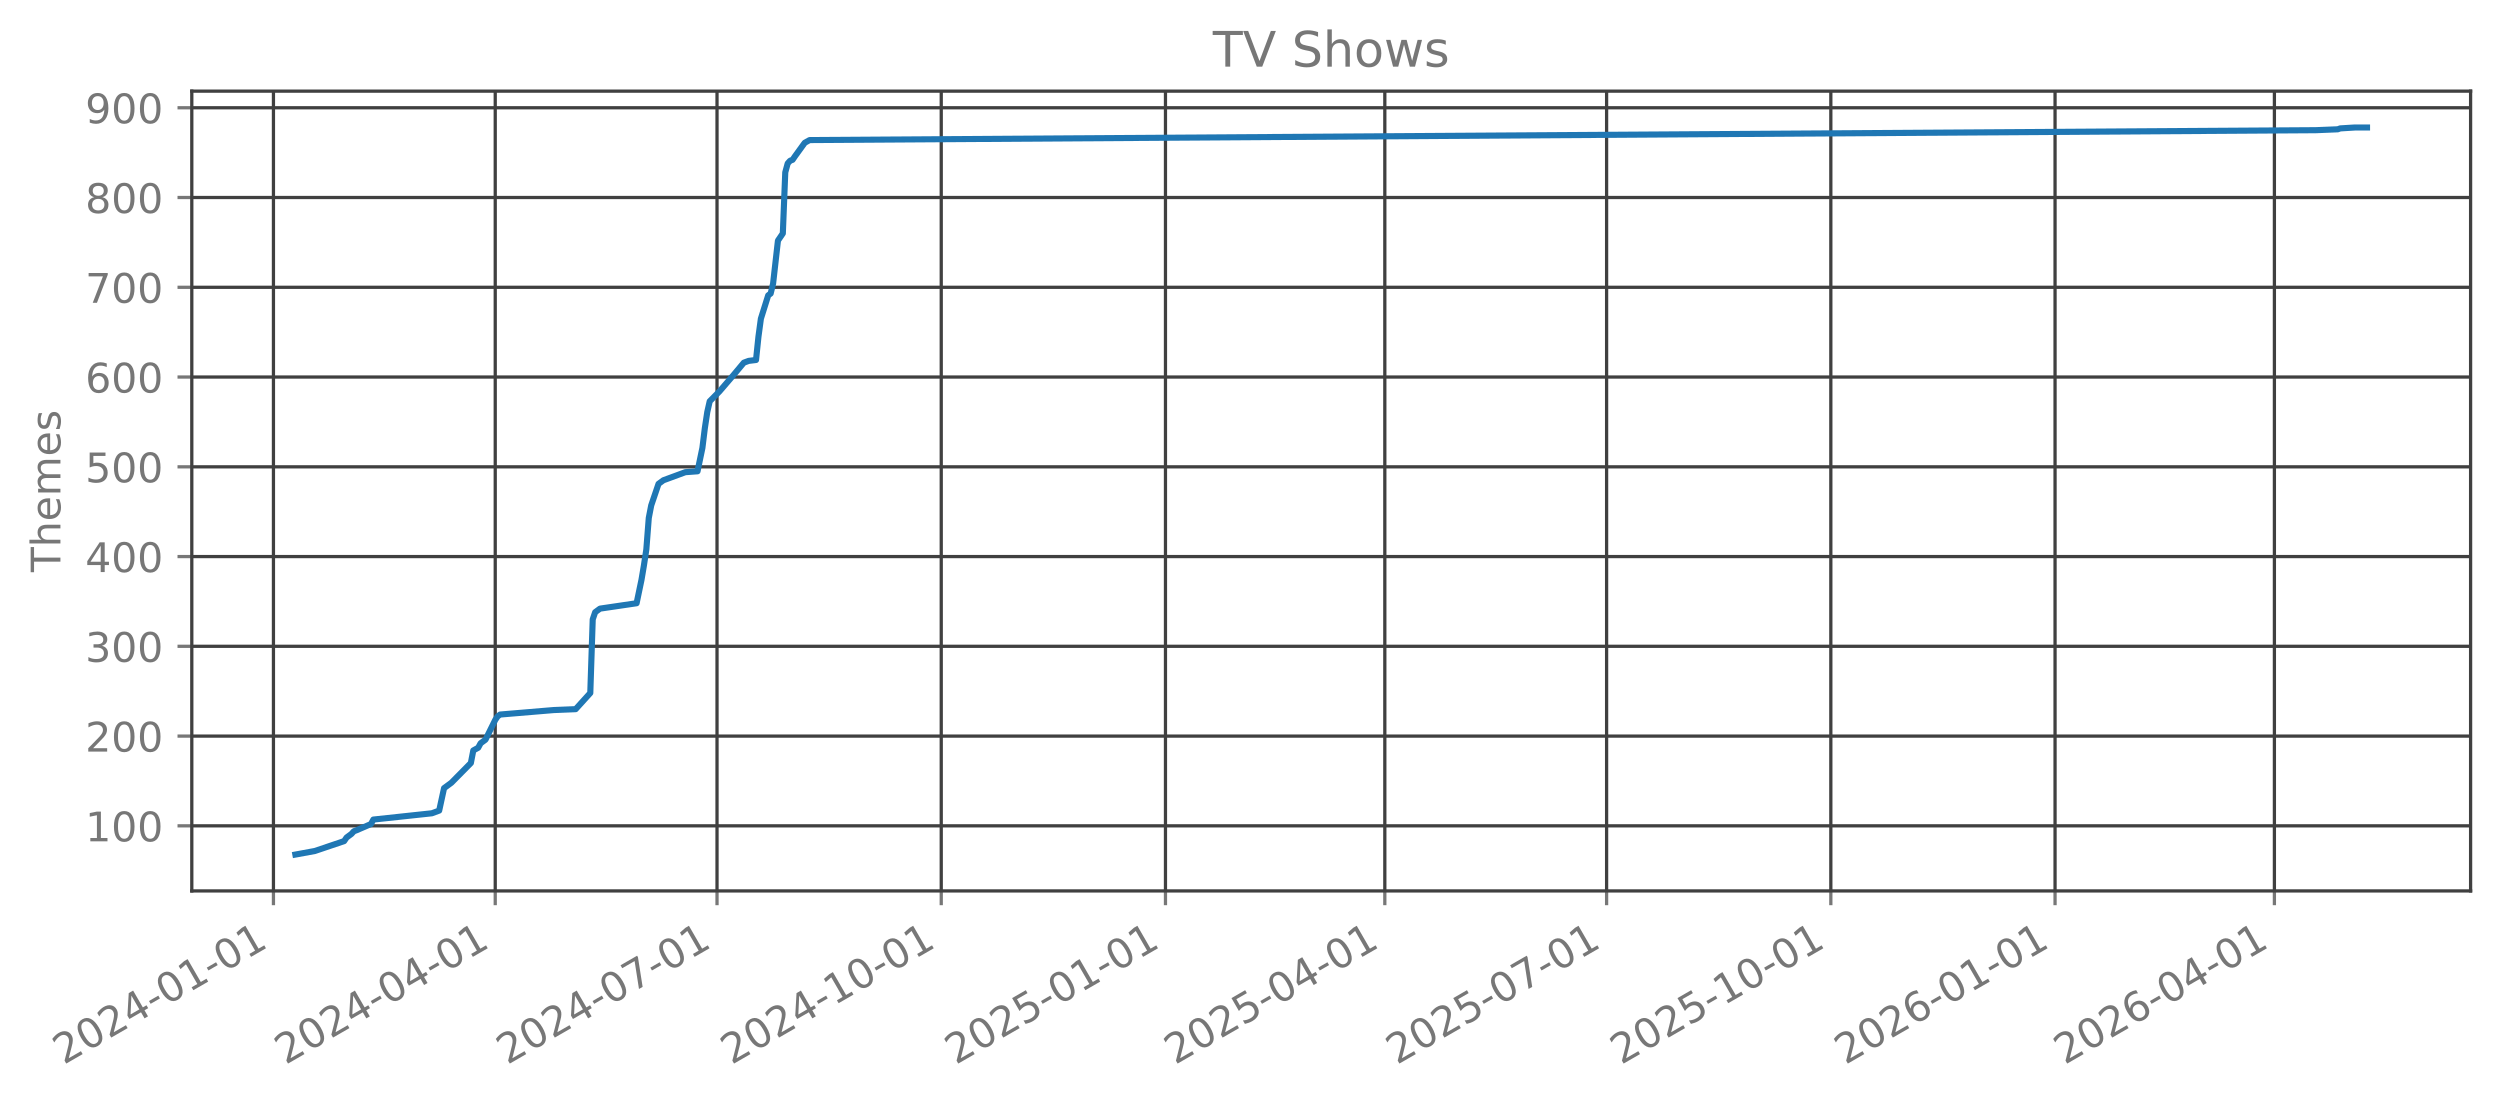
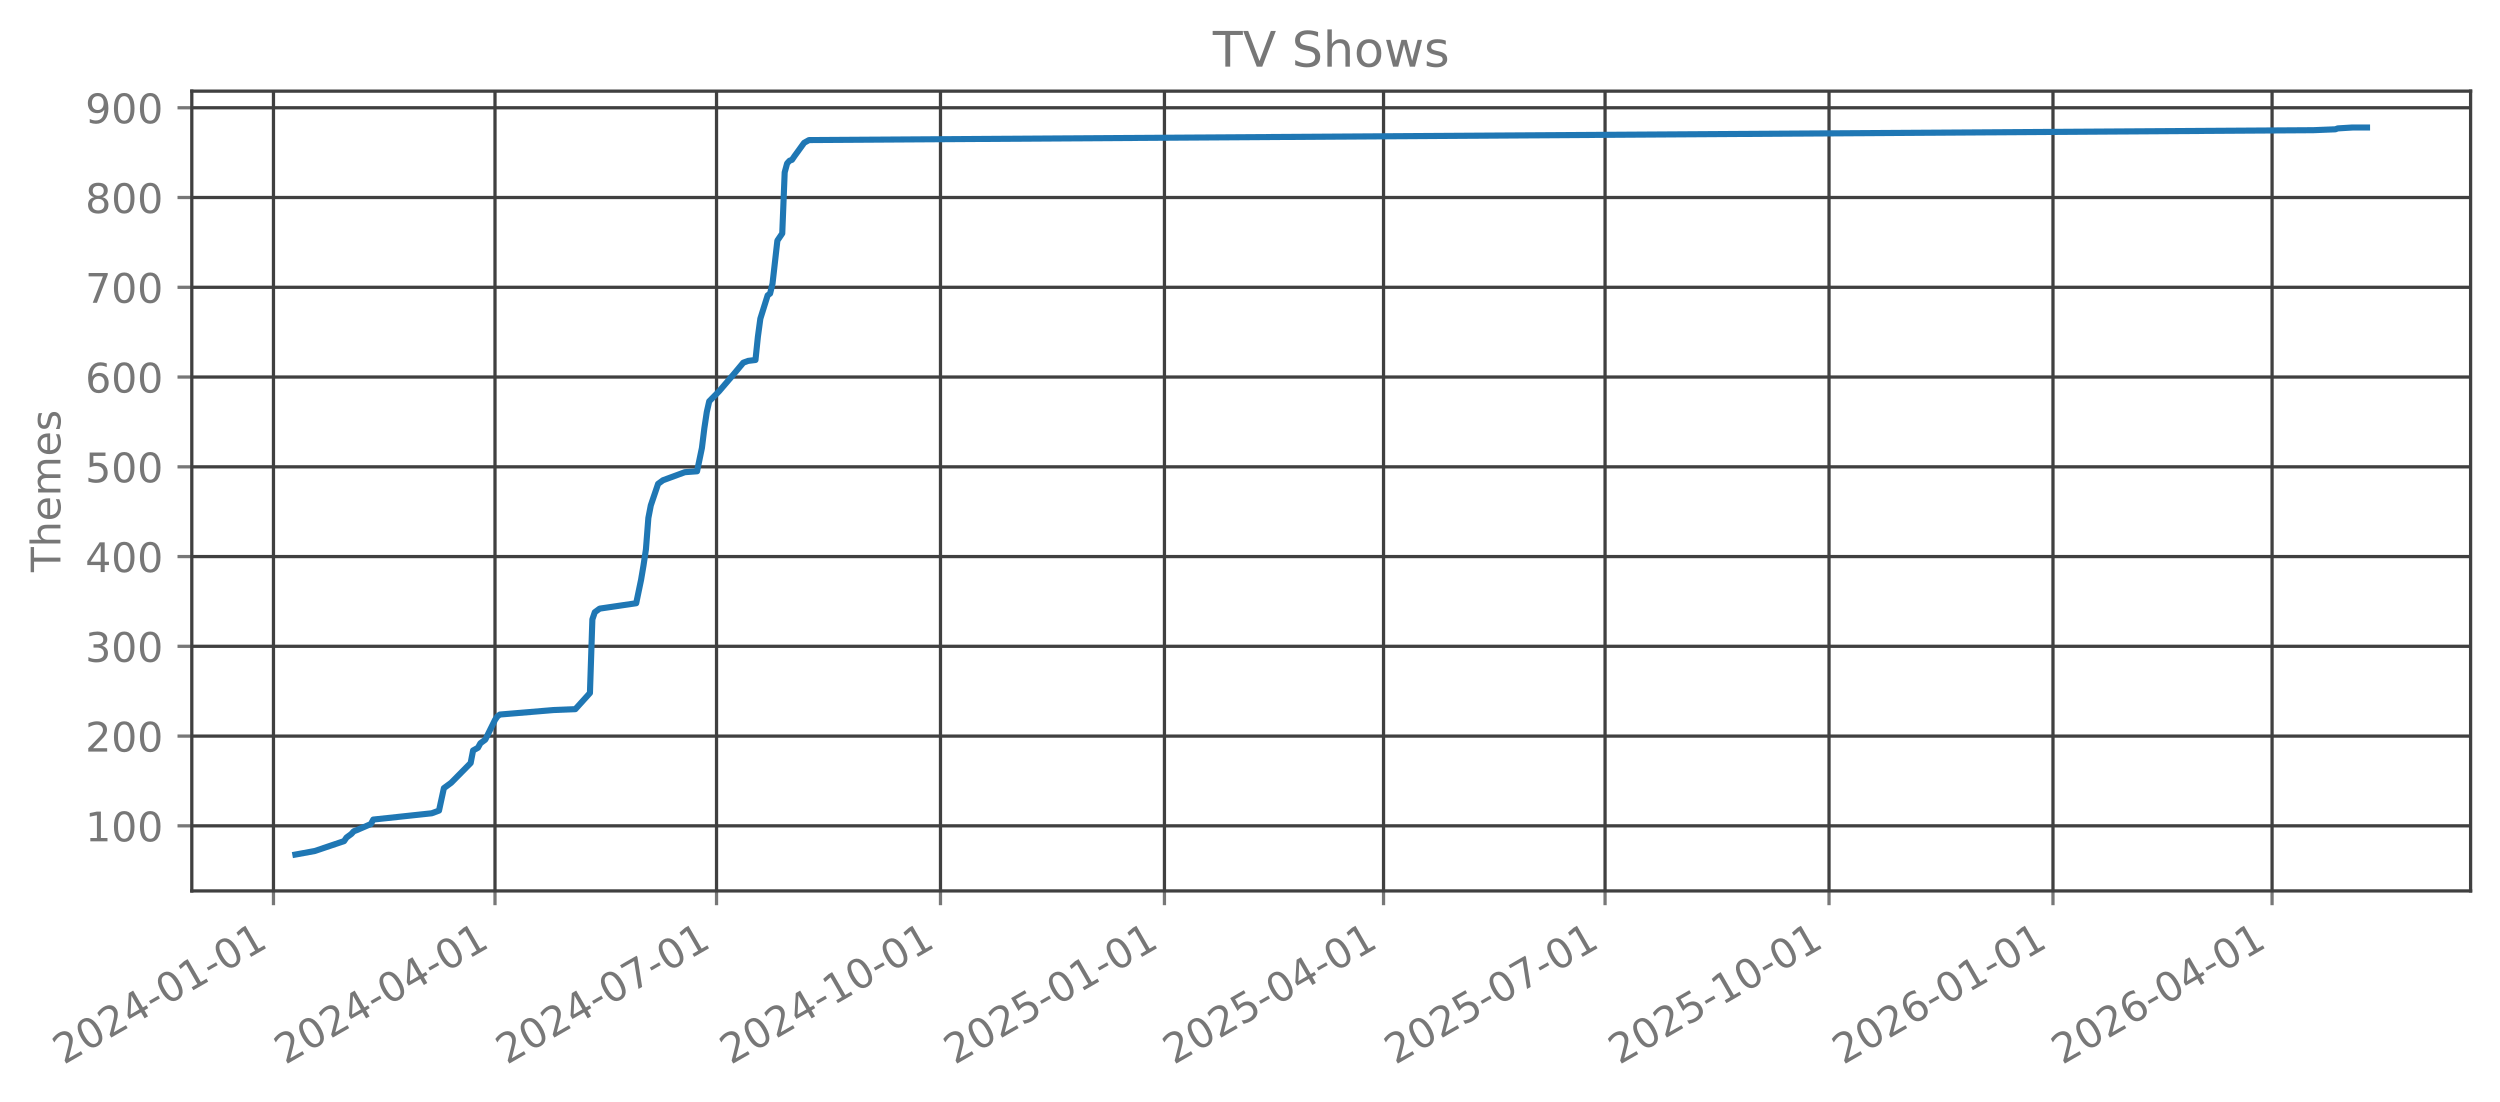
<svg xmlns="http://www.w3.org/2000/svg" xmlns:xlink="http://www.w3.org/1999/xlink" width="612.166pt" height="269.797pt" viewBox="0 0 612.166 269.797" version="1.1">
  <defs>
    <style type="text/css">*{stroke-linejoin: round; stroke-linecap: butt}</style>
  </defs>
  <g id="figure_1">
    <g id="patch_1">
      <path d="M 0 269.797  L 612.166 269.797  L 612.166 0  L 0 0  L 0 269.797  z " style="fill: none; opacity: 0" />
    </g>
    <g id="axes_1">
      <g id="patch_2">
        <path d="M 46.966 218.158  L 604.966 218.158  L 604.966 22.318  L 46.966 22.318  L 46.966 218.158  z " style="fill: none; opacity: 0" />
      </g>
      <g id="matplotlib.axis_1">
        <g id="xtick_1">
          <g id="line2d_1">
-             <path d="M 66.958 218.158  L 66.958 22.318  " clip-path="url(#p6a4e24a661)" style="fill: none; stroke: #404040; stroke-width: 0.8; stroke-linecap: square" />
+             <path d="M 66.964 218.158  L 66.964 22.318  " clip-path="url(#p8cb9142a29)" style="fill: none; stroke: #404040; stroke-width: 0.8; stroke-linecap: square" />
          </g>
          <g id="line2d_2">
            <defs>
-               <path id="m84f3697686" d="M 0 0  L 0 3.5  " style="stroke: #777777; stroke-width: 0.8" />
+               <path id="md92fee9a7f" d="M 0 0  L 0 3.5  " style="stroke: #777777; stroke-width: 0.8" />
            </defs>
            <g>
-               <use xlink:href="#m84f3697686" x="66.958" y="218.158" style="fill: #777777; stroke: #777777; stroke-width: 0.8" />
+               <use xlink:href="#md92fee9a7f" x="66.964" y="218.158" style="fill: #777777; stroke: #777777; stroke-width: 0.8" />
            </g>
          </g>
          <g id="text_1">
-             <g style="fill: #777777" transform="translate(15.58869 260.7964) rotate(-30) scale(0.1 -0.1)">
+             <g style="fill: #777777" transform="translate(15.595 260.7964) rotate(-30) scale(0.1 -0.1)">
              <defs>
                <path id="DejaVuSans-32" d="M 1228 531  L 3431 531  L 3431 0  L 469 0  L 469 531  Q 828 903 1448 1529  Q 2069 2156 2228 2338  Q 2531 2678 2651 2914  Q 2772 3150 2772 3378  Q 2772 3750 2511 3984  Q 2250 4219 1831 4219  Q 1534 4219 1204 4116  Q 875 4013 500 3803  L 500 4441  Q 881 4594 1212 4672  Q 1544 4750 1819 4750  Q 2544 4750 2975 4387  Q 3406 4025 3406 3419  Q 3406 3131 3298 2873  Q 3191 2616 2906 2266  Q 2828 2175 2409 1742  Q 1991 1309 1228 531  z " transform="scale(0.015625)" />
                <path id="DejaVuSans-30" d="M 2034 4250  Q 1547 4250 1301 3770  Q 1056 3291 1056 2328  Q 1056 1369 1301 889  Q 1547 409 2034 409  Q 2525 409 2770 889  Q 3016 1369 3016 2328  Q 3016 3291 2770 3770  Q 2525 4250 2034 4250  z M 2034 4750  Q 2819 4750 3233 4129  Q 3647 3509 3647 2328  Q 3647 1150 3233 529  Q 2819 -91 2034 -91  Q 1250 -91 836 529  Q 422 1150 422 2328  Q 422 3509 836 4129  Q 1250 4750 2034 4750  z " transform="scale(0.015625)" />
                <path id="DejaVuSans-34" d="M 2419 4116  L 825 1625  L 2419 1625  L 2419 4116  z M 2253 4666  L 3047 4666  L 3047 1625  L 3713 1625  L 3713 1100  L 3047 1100  L 3047 0  L 2419 0  L 2419 1100  L 313 1100  L 313 1709  L 2253 4666  z " transform="scale(0.015625)" />
                <path id="DejaVuSans-2d" d="M 313 2009  L 1997 2009  L 1997 1497  L 313 1497  L 313 2009  z " transform="scale(0.015625)" />
                <path id="DejaVuSans-31" d="M 794 531  L 1825 531  L 1825 4091  L 703 3866  L 703 4441  L 1819 4666  L 2450 4666  L 2450 531  L 3481 531  L 3481 0  L 794 0  L 794 531  z " transform="scale(0.015625)" />
              </defs>
              <use xlink:href="#DejaVuSans-32" />
              <use xlink:href="#DejaVuSans-30" transform="translate(63.62305 0)" />
              <use xlink:href="#DejaVuSans-32" transform="translate(127.2461 0)" />
              <use xlink:href="#DejaVuSans-34" transform="translate(190.8691 0)" />
              <use xlink:href="#DejaVuSans-2d" transform="translate(254.4922 0)" />
              <use xlink:href="#DejaVuSans-30" transform="translate(290.5762 0)" />
              <use xlink:href="#DejaVuSans-31" transform="translate(354.1992 0)" />
              <use xlink:href="#DejaVuSans-2d" transform="translate(417.8223 0)" />
              <use xlink:href="#DejaVuSans-30" transform="translate(453.9062 0)" />
              <use xlink:href="#DejaVuSans-31" transform="translate(517.5293 0)" />
            </g>
          </g>
        </g>
        <g id="xtick_2">
          <g id="line2d_3">
-             <path d="M 121.266 218.158  L 121.266 22.318  " clip-path="url(#p6a4e24a661)" style="fill: none; stroke: #404040; stroke-width: 0.8; stroke-linecap: square" />
+             <path d="M 121.209 218.158  L 121.209 22.318  " clip-path="url(#p8cb9142a29)" style="fill: none; stroke: #404040; stroke-width: 0.8; stroke-linecap: square" />
          </g>
          <g id="line2d_4">
            <g>
-               <use xlink:href="#m84f3697686" x="121.266" y="218.158" style="fill: #777777; stroke: #777777; stroke-width: 0.8" />
+               <use xlink:href="#md92fee9a7f" x="121.209" y="218.158" style="fill: #777777; stroke: #777777; stroke-width: 0.8" />
            </g>
          </g>
          <g id="text_2">
-             <g style="fill: #777777" transform="translate(69.89671 260.7964) rotate(-30) scale(0.1 -0.1)">
+             <g style="fill: #777777" transform="translate(69.8392 260.7964) rotate(-30) scale(0.1 -0.1)">
              <use xlink:href="#DejaVuSans-32" />
              <use xlink:href="#DejaVuSans-30" transform="translate(63.62305 0)" />
              <use xlink:href="#DejaVuSans-32" transform="translate(127.2461 0)" />
              <use xlink:href="#DejaVuSans-34" transform="translate(190.8691 0)" />
              <use xlink:href="#DejaVuSans-2d" transform="translate(254.4922 0)" />
              <use xlink:href="#DejaVuSans-30" transform="translate(290.5762 0)" />
              <use xlink:href="#DejaVuSans-34" transform="translate(354.1992 0)" />
              <use xlink:href="#DejaVuSans-2d" transform="translate(417.8223 0)" />
              <use xlink:href="#DejaVuSans-30" transform="translate(453.9062 0)" />
              <use xlink:href="#DejaVuSans-31" transform="translate(517.5293 0)" />
            </g>
          </g>
        </g>
        <g id="xtick_3">
          <g id="line2d_5">
-             <path d="M 175.574 218.158  L 175.574 22.318  " clip-path="url(#p6a4e24a661)" style="fill: none; stroke: #404040; stroke-width: 0.8; stroke-linecap: square" />
+             <path d="M 175.453 218.158  L 175.453 22.318  " clip-path="url(#p8cb9142a29)" style="fill: none; stroke: #404040; stroke-width: 0.8; stroke-linecap: square" />
          </g>
          <g id="line2d_6">
            <g>
-               <use xlink:href="#m84f3697686" x="175.574" y="218.158" style="fill: #777777; stroke: #777777; stroke-width: 0.8" />
+               <use xlink:href="#md92fee9a7f" x="175.453" y="218.158" style="fill: #777777; stroke: #777777; stroke-width: 0.8" />
            </g>
          </g>
          <g id="text_3">
-             <g style="fill: #777777" transform="translate(124.2047 260.7964) rotate(-30) scale(0.1 -0.1)">
+             <g style="fill: #777777" transform="translate(124.0834 260.7964) rotate(-30) scale(0.1 -0.1)">
              <defs>
                <path id="DejaVuSans-37" d="M 525 4666  L 3525 4666  L 3525 4397  L 1831 0  L 1172 0  L 2766 4134  L 525 4134  L 525 4666  z " transform="scale(0.015625)" />
              </defs>
              <use xlink:href="#DejaVuSans-32" />
              <use xlink:href="#DejaVuSans-30" transform="translate(63.62305 0)" />
              <use xlink:href="#DejaVuSans-32" transform="translate(127.2461 0)" />
              <use xlink:href="#DejaVuSans-34" transform="translate(190.8691 0)" />
              <use xlink:href="#DejaVuSans-2d" transform="translate(254.4922 0)" />
              <use xlink:href="#DejaVuSans-30" transform="translate(290.5762 0)" />
              <use xlink:href="#DejaVuSans-37" transform="translate(354.1992 0)" />
              <use xlink:href="#DejaVuSans-2d" transform="translate(417.8223 0)" />
              <use xlink:href="#DejaVuSans-30" transform="translate(453.9062 0)" />
              <use xlink:href="#DejaVuSans-31" transform="translate(517.5293 0)" />
            </g>
          </g>
        </g>
        <g id="xtick_4">
          <g id="line2d_7">
-             <path d="M 230.479 218.158  L 230.479 22.318  " clip-path="url(#p6a4e24a661)" style="fill: none; stroke: #404040; stroke-width: 0.8; stroke-linecap: square" />
+             <path d="M 230.293 218.158  L 230.293 22.318  " clip-path="url(#p8cb9142a29)" style="fill: none; stroke: #404040; stroke-width: 0.8; stroke-linecap: square" />
          </g>
          <g id="line2d_8">
            <g>
-               <use xlink:href="#m84f3697686" x="230.479" y="218.158" style="fill: #777777; stroke: #777777; stroke-width: 0.8" />
+               <use xlink:href="#md92fee9a7f" x="230.293" y="218.158" style="fill: #777777; stroke: #777777; stroke-width: 0.8" />
            </g>
          </g>
          <g id="text_4">
-             <g style="fill: #777777" transform="translate(179.1095 260.7964) rotate(-30) scale(0.1 -0.1)">
+             <g style="fill: #777777" transform="translate(178.9237 260.7964) rotate(-30) scale(0.1 -0.1)">
              <use xlink:href="#DejaVuSans-32" />
              <use xlink:href="#DejaVuSans-30" transform="translate(63.62305 0)" />
              <use xlink:href="#DejaVuSans-32" transform="translate(127.2461 0)" />
              <use xlink:href="#DejaVuSans-34" transform="translate(190.8691 0)" />
              <use xlink:href="#DejaVuSans-2d" transform="translate(254.4922 0)" />
              <use xlink:href="#DejaVuSans-31" transform="translate(290.5762 0)" />
              <use xlink:href="#DejaVuSans-30" transform="translate(354.1992 0)" />
              <use xlink:href="#DejaVuSans-2d" transform="translate(417.8223 0)" />
              <use xlink:href="#DejaVuSans-30" transform="translate(453.9062 0)" />
              <use xlink:href="#DejaVuSans-31" transform="translate(517.5293 0)" />
            </g>
          </g>
        </g>
        <g id="xtick_5">
          <g id="line2d_9">
-             <path d="M 285.384 218.158  L 285.384 22.318  " clip-path="url(#p6a4e24a661)" style="fill: none; stroke: #404040; stroke-width: 0.8; stroke-linecap: square" />
+             <path d="M 285.133 218.158  L 285.133 22.318  " clip-path="url(#p8cb9142a29)" style="fill: none; stroke: #404040; stroke-width: 0.8; stroke-linecap: square" />
          </g>
          <g id="line2d_10">
            <g>
-               <use xlink:href="#m84f3697686" x="285.384" y="218.158" style="fill: #777777; stroke: #777777; stroke-width: 0.8" />
+               <use xlink:href="#md92fee9a7f" x="285.133" y="218.158" style="fill: #777777; stroke: #777777; stroke-width: 0.8" />
            </g>
          </g>
          <g id="text_5">
-             <g style="fill: #777777" transform="translate(234.0144 260.7964) rotate(-30) scale(0.1 -0.1)">
+             <g style="fill: #777777" transform="translate(233.764 260.7964) rotate(-30) scale(0.1 -0.1)">
              <defs>
                <path id="DejaVuSans-35" d="M 691 4666  L 3169 4666  L 3169 4134  L 1269 4134  L 1269 2991  Q 1406 3038 1543 3061  Q 1681 3084 1819 3084  Q 2600 3084 3056 2656  Q 3513 2228 3513 1497  Q 3513 744 3044 326  Q 2575 -91 1722 -91  Q 1428 -91 1123 -41  Q 819 9 494 109  L 494 744  Q 775 591 1075 516  Q 1375 441 1709 441  Q 2250 441 2565 725  Q 2881 1009 2881 1497  Q 2881 1984 2565 2268  Q 2250 2553 1709 2553  Q 1456 2553 1204 2497  Q 953 2441 691 2322  L 691 4666  z " transform="scale(0.015625)" />
              </defs>
              <use xlink:href="#DejaVuSans-32" />
              <use xlink:href="#DejaVuSans-30" transform="translate(63.62305 0)" />
              <use xlink:href="#DejaVuSans-32" transform="translate(127.2461 0)" />
              <use xlink:href="#DejaVuSans-35" transform="translate(190.8691 0)" />
              <use xlink:href="#DejaVuSans-2d" transform="translate(254.4922 0)" />
              <use xlink:href="#DejaVuSans-30" transform="translate(290.5762 0)" />
              <use xlink:href="#DejaVuSans-31" transform="translate(354.1992 0)" />
              <use xlink:href="#DejaVuSans-2d" transform="translate(417.8223 0)" />
              <use xlink:href="#DejaVuSans-30" transform="translate(453.9062 0)" />
              <use xlink:href="#DejaVuSans-31" transform="translate(517.5293 0)" />
            </g>
          </g>
        </g>
        <g id="xtick_6">
          <g id="line2d_11">
-             <path d="M 339.095 218.158  L 339.095 22.318  " clip-path="url(#p6a4e24a661)" style="fill: none; stroke: #404040; stroke-width: 0.8; stroke-linecap: square" />
+             <path d="M 338.782 218.158  L 338.782 22.318  " clip-path="url(#p8cb9142a29)" style="fill: none; stroke: #404040; stroke-width: 0.8; stroke-linecap: square" />
          </g>
          <g id="line2d_12">
            <g>
-               <use xlink:href="#m84f3697686" x="339.095" y="218.158" style="fill: #777777; stroke: #777777; stroke-width: 0.8" />
+               <use xlink:href="#md92fee9a7f" x="338.782" y="218.158" style="fill: #777777; stroke: #777777; stroke-width: 0.8" />
            </g>
          </g>
          <g id="text_6">
-             <g style="fill: #777777" transform="translate(287.7256 260.7964) rotate(-30) scale(0.1 -0.1)">
+             <g style="fill: #777777" transform="translate(287.4121 260.7964) rotate(-30) scale(0.1 -0.1)">
              <use xlink:href="#DejaVuSans-32" />
              <use xlink:href="#DejaVuSans-30" transform="translate(63.62305 0)" />
              <use xlink:href="#DejaVuSans-32" transform="translate(127.2461 0)" />
              <use xlink:href="#DejaVuSans-35" transform="translate(190.8691 0)" />
              <use xlink:href="#DejaVuSans-2d" transform="translate(254.4922 0)" />
              <use xlink:href="#DejaVuSans-30" transform="translate(290.5762 0)" />
              <use xlink:href="#DejaVuSans-34" transform="translate(354.1992 0)" />
              <use xlink:href="#DejaVuSans-2d" transform="translate(417.8223 0)" />
              <use xlink:href="#DejaVuSans-30" transform="translate(453.9062 0)" />
              <use xlink:href="#DejaVuSans-31" transform="translate(517.5293 0)" />
            </g>
          </g>
        </g>
        <g id="xtick_7">
          <g id="line2d_13">
-             <path d="M 393.403 218.158  L 393.403 22.318  " clip-path="url(#p6a4e24a661)" style="fill: none; stroke: #404040; stroke-width: 0.8; stroke-linecap: square" />
+             <path d="M 393.026 218.158  L 393.026 22.318  " clip-path="url(#p8cb9142a29)" style="fill: none; stroke: #404040; stroke-width: 0.8; stroke-linecap: square" />
          </g>
          <g id="line2d_14">
            <g>
-               <use xlink:href="#m84f3697686" x="393.403" y="218.158" style="fill: #777777; stroke: #777777; stroke-width: 0.8" />
+               <use xlink:href="#md92fee9a7f" x="393.026" y="218.158" style="fill: #777777; stroke: #777777; stroke-width: 0.8" />
            </g>
          </g>
          <g id="text_7">
-             <g style="fill: #777777" transform="translate(342.0336 260.7964) rotate(-30) scale(0.1 -0.1)">
+             <g style="fill: #777777" transform="translate(341.6563 260.7964) rotate(-30) scale(0.1 -0.1)">
              <use xlink:href="#DejaVuSans-32" />
              <use xlink:href="#DejaVuSans-30" transform="translate(63.62305 0)" />
              <use xlink:href="#DejaVuSans-32" transform="translate(127.2461 0)" />
              <use xlink:href="#DejaVuSans-35" transform="translate(190.8691 0)" />
              <use xlink:href="#DejaVuSans-2d" transform="translate(254.4922 0)" />
              <use xlink:href="#DejaVuSans-30" transform="translate(290.5762 0)" />
              <use xlink:href="#DejaVuSans-37" transform="translate(354.1992 0)" />
              <use xlink:href="#DejaVuSans-2d" transform="translate(417.8223 0)" />
              <use xlink:href="#DejaVuSans-30" transform="translate(453.9062 0)" />
              <use xlink:href="#DejaVuSans-31" transform="translate(517.5293 0)" />
            </g>
          </g>
        </g>
        <g id="xtick_8">
          <g id="line2d_15">
-             <path d="M 448.308 218.158  L 448.308 22.318  " clip-path="url(#p6a4e24a661)" style="fill: none; stroke: #404040; stroke-width: 0.8; stroke-linecap: square" />
+             <path d="M 447.866 218.158  L 447.866 22.318  " clip-path="url(#p8cb9142a29)" style="fill: none; stroke: #404040; stroke-width: 0.8; stroke-linecap: square" />
          </g>
          <g id="line2d_16">
            <g>
-               <use xlink:href="#m84f3697686" x="448.308" y="218.158" style="fill: #777777; stroke: #777777; stroke-width: 0.8" />
+               <use xlink:href="#md92fee9a7f" x="447.866" y="218.158" style="fill: #777777; stroke: #777777; stroke-width: 0.8" />
            </g>
          </g>
          <g id="text_8">
-             <g style="fill: #777777" transform="translate(396.9384 260.7964) rotate(-30) scale(0.1 -0.1)">
+             <g style="fill: #777777" transform="translate(396.4966 260.7964) rotate(-30) scale(0.1 -0.1)">
              <use xlink:href="#DejaVuSans-32" />
              <use xlink:href="#DejaVuSans-30" transform="translate(63.62305 0)" />
              <use xlink:href="#DejaVuSans-32" transform="translate(127.2461 0)" />
              <use xlink:href="#DejaVuSans-35" transform="translate(190.8691 0)" />
              <use xlink:href="#DejaVuSans-2d" transform="translate(254.4922 0)" />
              <use xlink:href="#DejaVuSans-31" transform="translate(290.5762 0)" />
              <use xlink:href="#DejaVuSans-30" transform="translate(354.1992 0)" />
              <use xlink:href="#DejaVuSans-2d" transform="translate(417.8223 0)" />
              <use xlink:href="#DejaVuSans-30" transform="translate(453.9062 0)" />
              <use xlink:href="#DejaVuSans-31" transform="translate(517.5293 0)" />
            </g>
          </g>
        </g>
        <g id="xtick_9">
          <g id="line2d_17">
-             <path d="M 503.213 218.158  L 503.213 22.318  " clip-path="url(#p6a4e24a661)" style="fill: none; stroke: #404040; stroke-width: 0.8; stroke-linecap: square" />
+             <path d="M 502.706 218.158  L 502.706 22.318  " clip-path="url(#p8cb9142a29)" style="fill: none; stroke: #404040; stroke-width: 0.8; stroke-linecap: square" />
          </g>
          <g id="line2d_18">
            <g>
-               <use xlink:href="#m84f3697686" x="503.213" y="218.158" style="fill: #777777; stroke: #777777; stroke-width: 0.8" />
+               <use xlink:href="#md92fee9a7f" x="502.706" y="218.158" style="fill: #777777; stroke: #777777; stroke-width: 0.8" />
            </g>
          </g>
          <g id="text_9">
-             <g style="fill: #777777" transform="translate(451.8432 260.7964) rotate(-30) scale(0.1 -0.1)">
+             <g style="fill: #777777" transform="translate(451.3369 260.7964) rotate(-30) scale(0.1 -0.1)">
              <defs>
                <path id="DejaVuSans-36" d="M 2113 2584  Q 1688 2584 1439 2293  Q 1191 2003 1191 1497  Q 1191 994 1439 701  Q 1688 409 2113 409  Q 2538 409 2786 701  Q 3034 994 3034 1497  Q 3034 2003 2786 2293  Q 2538 2584 2113 2584  z M 3366 4563  L 3366 3988  Q 3128 4100 2886 4159  Q 2644 4219 2406 4219  Q 1781 4219 1451 3797  Q 1122 3375 1075 2522  Q 1259 2794 1537 2939  Q 1816 3084 2150 3084  Q 2853 3084 3261 2657  Q 3669 2231 3669 1497  Q 3669 778 3244 343  Q 2819 -91 2113 -91  Q 1303 -91 875 529  Q 447 1150 447 2328  Q 447 3434 972 4092  Q 1497 4750 2381 4750  Q 2619 4750 2861 4703  Q 3103 4656 3366 4563  z " transform="scale(0.015625)" />
              </defs>
              <use xlink:href="#DejaVuSans-32" />
              <use xlink:href="#DejaVuSans-30" transform="translate(63.62305 0)" />
              <use xlink:href="#DejaVuSans-32" transform="translate(127.2461 0)" />
              <use xlink:href="#DejaVuSans-36" transform="translate(190.8691 0)" />
              <use xlink:href="#DejaVuSans-2d" transform="translate(254.4922 0)" />
              <use xlink:href="#DejaVuSans-30" transform="translate(290.5762 0)" />
              <use xlink:href="#DejaVuSans-31" transform="translate(354.1992 0)" />
              <use xlink:href="#DejaVuSans-2d" transform="translate(417.8223 0)" />
              <use xlink:href="#DejaVuSans-30" transform="translate(453.9062 0)" />
              <use xlink:href="#DejaVuSans-31" transform="translate(517.5293 0)" />
            </g>
          </g>
        </g>
        <g id="xtick_10">
          <g id="line2d_19">
-             <path d="M 556.924 218.158  L 556.924 22.318  " clip-path="url(#p6a4e24a661)" style="fill: none; stroke: #404040; stroke-width: 0.8; stroke-linecap: square" />
+             <path d="M 556.354 218.158  L 556.354 22.318  " clip-path="url(#p8cb9142a29)" style="fill: none; stroke: #404040; stroke-width: 0.8; stroke-linecap: square" />
          </g>
          <g id="line2d_20">
            <g>
-               <use xlink:href="#m84f3697686" x="556.924" y="218.158" style="fill: #777777; stroke: #777777; stroke-width: 0.8" />
+               <use xlink:href="#md92fee9a7f" x="556.354" y="218.158" style="fill: #777777; stroke: #777777; stroke-width: 0.8" />
            </g>
          </g>
          <g id="text_10">
-             <g style="fill: #777777" transform="translate(505.5545 260.7964) rotate(-30) scale(0.1 -0.1)">
+             <g style="fill: #777777" transform="translate(504.985 260.7964) rotate(-30) scale(0.1 -0.1)">
              <use xlink:href="#DejaVuSans-32" />
              <use xlink:href="#DejaVuSans-30" transform="translate(63.62305 0)" />
              <use xlink:href="#DejaVuSans-32" transform="translate(127.2461 0)" />
              <use xlink:href="#DejaVuSans-36" transform="translate(190.8691 0)" />
              <use xlink:href="#DejaVuSans-2d" transform="translate(254.4922 0)" />
              <use xlink:href="#DejaVuSans-30" transform="translate(290.5762 0)" />
              <use xlink:href="#DejaVuSans-34" transform="translate(354.1992 0)" />
              <use xlink:href="#DejaVuSans-2d" transform="translate(417.8223 0)" />
              <use xlink:href="#DejaVuSans-30" transform="translate(453.9062 0)" />
              <use xlink:href="#DejaVuSans-31" transform="translate(517.5293 0)" />
            </g>
          </g>
        </g>
      </g>
      <g id="matplotlib.axis_2">
        <g id="ytick_1">
          <g id="line2d_21">
-             <path d="M 46.966 202.223  L 604.966 202.223  " clip-path="url(#p6a4e24a661)" style="fill: none; stroke: #404040; stroke-width: 0.8; stroke-linecap: square" />
+             <path d="M 46.966 202.223  L 604.966 202.223  " clip-path="url(#p8cb9142a29)" style="fill: none; stroke: #404040; stroke-width: 0.8; stroke-linecap: square" />
          </g>
          <g id="line2d_22">
            <defs>
-               <path id="mab7e0d14cb" d="M 0 0  L -3.5 0  " style="stroke: #777777; stroke-width: 0.8" />
+               <path id="mdf9a15ebb6" d="M 0 0  L -3.5 0  " style="stroke: #777777; stroke-width: 0.8" />
            </defs>
            <g>
-               <use xlink:href="#mab7e0d14cb" x="46.966" y="202.223" style="fill: #777777; stroke: #777777; stroke-width: 0.8" />
+               <use xlink:href="#mdf9a15ebb6" x="46.966" y="202.223" style="fill: #777777; stroke: #777777; stroke-width: 0.8" />
            </g>
          </g>
          <g id="text_11">
            <g style="fill: #777777" transform="translate(20.87813 206.022) scale(0.1 -0.1)">
              <use xlink:href="#DejaVuSans-31" />
              <use xlink:href="#DejaVuSans-30" transform="translate(63.62305 0)" />
              <use xlink:href="#DejaVuSans-30" transform="translate(127.2461 0)" />
            </g>
          </g>
        </g>
        <g id="ytick_2">
          <g id="line2d_23">
-             <path d="M 46.966 180.243  L 604.966 180.243  " clip-path="url(#p6a4e24a661)" style="fill: none; stroke: #404040; stroke-width: 0.8; stroke-linecap: square" />
+             <path d="M 46.966 180.243  L 604.966 180.243  " clip-path="url(#p8cb9142a29)" style="fill: none; stroke: #404040; stroke-width: 0.8; stroke-linecap: square" />
          </g>
          <g id="line2d_24">
            <g>
-               <use xlink:href="#mab7e0d14cb" x="46.966" y="180.243" style="fill: #777777; stroke: #777777; stroke-width: 0.8" />
+               <use xlink:href="#mdf9a15ebb6" x="46.966" y="180.243" style="fill: #777777; stroke: #777777; stroke-width: 0.8" />
            </g>
          </g>
          <g id="text_12">
            <g style="fill: #777777" transform="translate(20.87813 184.0422) scale(0.1 -0.1)">
              <use xlink:href="#DejaVuSans-32" />
              <use xlink:href="#DejaVuSans-30" transform="translate(63.62305 0)" />
              <use xlink:href="#DejaVuSans-30" transform="translate(127.2461 0)" />
            </g>
          </g>
        </g>
        <g id="ytick_3">
          <g id="line2d_25">
-             <path d="M 46.966 158.263  L 604.966 158.263  " clip-path="url(#p6a4e24a661)" style="fill: none; stroke: #404040; stroke-width: 0.8; stroke-linecap: square" />
+             <path d="M 46.966 158.263  L 604.966 158.263  " clip-path="url(#p8cb9142a29)" style="fill: none; stroke: #404040; stroke-width: 0.8; stroke-linecap: square" />
          </g>
          <g id="line2d_26">
            <g>
-               <use xlink:href="#mab7e0d14cb" x="46.966" y="158.263" style="fill: #777777; stroke: #777777; stroke-width: 0.8" />
+               <use xlink:href="#mdf9a15ebb6" x="46.966" y="158.263" style="fill: #777777; stroke: #777777; stroke-width: 0.8" />
            </g>
          </g>
          <g id="text_13">
            <g style="fill: #777777" transform="translate(20.87813 162.0624) scale(0.1 -0.1)">
              <defs>
                <path id="DejaVuSans-33" d="M 2597 2516  Q 3050 2419 3304 2112  Q 3559 1806 3559 1356  Q 3559 666 3084 287  Q 2609 -91 1734 -91  Q 1441 -91 1130 -33  Q 819 25 488 141  L 488 750  Q 750 597 1062 519  Q 1375 441 1716 441  Q 2309 441 2620 675  Q 2931 909 2931 1356  Q 2931 1769 2642 2001  Q 2353 2234 1838 2234  L 1294 2234  L 1294 2753  L 1863 2753  Q 2328 2753 2575 2939  Q 2822 3125 2822 3475  Q 2822 3834 2567 4026  Q 2313 4219 1838 4219  Q 1578 4219 1281 4162  Q 984 4106 628 3988  L 628 4550  Q 988 4650 1302 4700  Q 1616 4750 1894 4750  Q 2613 4750 3031 4423  Q 3450 4097 3450 3541  Q 3450 3153 3228 2886  Q 3006 2619 2597 2516  z " transform="scale(0.015625)" />
              </defs>
              <use xlink:href="#DejaVuSans-33" />
              <use xlink:href="#DejaVuSans-30" transform="translate(63.62305 0)" />
              <use xlink:href="#DejaVuSans-30" transform="translate(127.2461 0)" />
            </g>
          </g>
        </g>
        <g id="ytick_4">
          <g id="line2d_27">
-             <path d="M 46.966 136.283  L 604.966 136.283  " clip-path="url(#p6a4e24a661)" style="fill: none; stroke: #404040; stroke-width: 0.8; stroke-linecap: square" />
+             <path d="M 46.966 136.283  L 604.966 136.283  " clip-path="url(#p8cb9142a29)" style="fill: none; stroke: #404040; stroke-width: 0.8; stroke-linecap: square" />
          </g>
          <g id="line2d_28">
            <g>
-               <use xlink:href="#mab7e0d14cb" x="46.966" y="136.283" style="fill: #777777; stroke: #777777; stroke-width: 0.8" />
+               <use xlink:href="#mdf9a15ebb6" x="46.966" y="136.283" style="fill: #777777; stroke: #777777; stroke-width: 0.8" />
            </g>
          </g>
          <g id="text_14">
            <g style="fill: #777777" transform="translate(20.87813 140.0826) scale(0.1 -0.1)">
              <use xlink:href="#DejaVuSans-34" />
              <use xlink:href="#DejaVuSans-30" transform="translate(63.62305 0)" />
              <use xlink:href="#DejaVuSans-30" transform="translate(127.2461 0)" />
            </g>
          </g>
        </g>
        <g id="ytick_5">
          <g id="line2d_29">
-             <path d="M 46.966 114.304  L 604.966 114.304  " clip-path="url(#p6a4e24a661)" style="fill: none; stroke: #404040; stroke-width: 0.8; stroke-linecap: square" />
+             <path d="M 46.966 114.304  L 604.966 114.304  " clip-path="url(#p8cb9142a29)" style="fill: none; stroke: #404040; stroke-width: 0.8; stroke-linecap: square" />
          </g>
          <g id="line2d_30">
            <g>
-               <use xlink:href="#mab7e0d14cb" x="46.966" y="114.304" style="fill: #777777; stroke: #777777; stroke-width: 0.8" />
+               <use xlink:href="#mdf9a15ebb6" x="46.966" y="114.304" style="fill: #777777; stroke: #777777; stroke-width: 0.8" />
            </g>
          </g>
          <g id="text_15">
            <g style="fill: #777777" transform="translate(20.87813 118.1028) scale(0.1 -0.1)">
              <use xlink:href="#DejaVuSans-35" />
              <use xlink:href="#DejaVuSans-30" transform="translate(63.62305 0)" />
              <use xlink:href="#DejaVuSans-30" transform="translate(127.2461 0)" />
            </g>
          </g>
        </g>
        <g id="ytick_6">
          <g id="line2d_31">
-             <path d="M 46.966 92.324  L 604.966 92.324  " clip-path="url(#p6a4e24a661)" style="fill: none; stroke: #404040; stroke-width: 0.8; stroke-linecap: square" />
+             <path d="M 46.966 92.324  L 604.966 92.324  " clip-path="url(#p8cb9142a29)" style="fill: none; stroke: #404040; stroke-width: 0.8; stroke-linecap: square" />
          </g>
          <g id="line2d_32">
            <g>
-               <use xlink:href="#mab7e0d14cb" x="46.966" y="92.324" style="fill: #777777; stroke: #777777; stroke-width: 0.8" />
+               <use xlink:href="#mdf9a15ebb6" x="46.966" y="92.324" style="fill: #777777; stroke: #777777; stroke-width: 0.8" />
            </g>
          </g>
          <g id="text_16">
            <g style="fill: #777777" transform="translate(20.87813 96.123) scale(0.1 -0.1)">
              <use xlink:href="#DejaVuSans-36" />
              <use xlink:href="#DejaVuSans-30" transform="translate(63.62305 0)" />
              <use xlink:href="#DejaVuSans-30" transform="translate(127.2461 0)" />
            </g>
          </g>
        </g>
        <g id="ytick_7">
          <g id="line2d_33">
-             <path d="M 46.966 70.344  L 604.966 70.344  " clip-path="url(#p6a4e24a661)" style="fill: none; stroke: #404040; stroke-width: 0.8; stroke-linecap: square" />
+             <path d="M 46.966 70.344  L 604.966 70.344  " clip-path="url(#p8cb9142a29)" style="fill: none; stroke: #404040; stroke-width: 0.8; stroke-linecap: square" />
          </g>
          <g id="line2d_34">
            <g>
-               <use xlink:href="#mab7e0d14cb" x="46.966" y="70.344" style="fill: #777777; stroke: #777777; stroke-width: 0.8" />
+               <use xlink:href="#mdf9a15ebb6" x="46.966" y="70.344" style="fill: #777777; stroke: #777777; stroke-width: 0.8" />
            </g>
          </g>
          <g id="text_17">
            <g style="fill: #777777" transform="translate(20.87813 74.1432) scale(0.1 -0.1)">
              <use xlink:href="#DejaVuSans-37" />
              <use xlink:href="#DejaVuSans-30" transform="translate(63.62305 0)" />
              <use xlink:href="#DejaVuSans-30" transform="translate(127.2461 0)" />
            </g>
          </g>
        </g>
        <g id="ytick_8">
          <g id="line2d_35">
-             <path d="M 46.966 48.364  L 604.966 48.364  " clip-path="url(#p6a4e24a661)" style="fill: none; stroke: #404040; stroke-width: 0.8; stroke-linecap: square" />
+             <path d="M 46.966 48.364  L 604.966 48.364  " clip-path="url(#p8cb9142a29)" style="fill: none; stroke: #404040; stroke-width: 0.8; stroke-linecap: square" />
          </g>
          <g id="line2d_36">
            <g>
-               <use xlink:href="#mab7e0d14cb" x="46.966" y="48.364" style="fill: #777777; stroke: #777777; stroke-width: 0.8" />
+               <use xlink:href="#mdf9a15ebb6" x="46.966" y="48.364" style="fill: #777777; stroke: #777777; stroke-width: 0.8" />
            </g>
          </g>
          <g id="text_18">
            <g style="fill: #777777" transform="translate(20.87813 52.1634) scale(0.1 -0.1)">
              <defs>
                <path id="DejaVuSans-38" d="M 2034 2216  Q 1584 2216 1326 1975  Q 1069 1734 1069 1313  Q 1069 891 1326 650  Q 1584 409 2034 409  Q 2484 409 2743 651  Q 3003 894 3003 1313  Q 3003 1734 2745 1975  Q 2488 2216 2034 2216  z M 1403 2484  Q 997 2584 770 2862  Q 544 3141 544 3541  Q 544 4100 942 4425  Q 1341 4750 2034 4750  Q 2731 4750 3128 4425  Q 3525 4100 3525 3541  Q 3525 3141 3298 2862  Q 3072 2584 2669 2484  Q 3125 2378 3379 2068  Q 3634 1759 3634 1313  Q 3634 634 3220 271  Q 2806 -91 2034 -91  Q 1263 -91 848 271  Q 434 634 434 1313  Q 434 1759 690 2068  Q 947 2378 1403 2484  z M 1172 3481  Q 1172 3119 1398 2916  Q 1625 2713 2034 2713  Q 2441 2713 2670 2916  Q 2900 3119 2900 3481  Q 2900 3844 2670 4047  Q 2441 4250 2034 4250  Q 1625 4250 1398 4047  Q 1172 3844 1172 3481  z " transform="scale(0.015625)" />
              </defs>
              <use xlink:href="#DejaVuSans-38" />
              <use xlink:href="#DejaVuSans-30" transform="translate(63.62305 0)" />
              <use xlink:href="#DejaVuSans-30" transform="translate(127.2461 0)" />
            </g>
          </g>
        </g>
        <g id="ytick_9">
          <g id="line2d_37">
-             <path d="M 46.966 26.384  L 604.966 26.384  " clip-path="url(#p6a4e24a661)" style="fill: none; stroke: #404040; stroke-width: 0.8; stroke-linecap: square" />
+             <path d="M 46.966 26.384  L 604.966 26.384  " clip-path="url(#p8cb9142a29)" style="fill: none; stroke: #404040; stroke-width: 0.8; stroke-linecap: square" />
          </g>
          <g id="line2d_38">
            <g>
-               <use xlink:href="#mab7e0d14cb" x="46.966" y="26.384" style="fill: #777777; stroke: #777777; stroke-width: 0.8" />
+               <use xlink:href="#mdf9a15ebb6" x="46.966" y="26.384" style="fill: #777777; stroke: #777777; stroke-width: 0.8" />
            </g>
          </g>
          <g id="text_19">
            <g style="fill: #777777" transform="translate(20.87813 30.18361) scale(0.1 -0.1)">
              <defs>
                <path id="DejaVuSans-39" d="M 703 97  L 703 672  Q 941 559 1184 500  Q 1428 441 1663 441  Q 2288 441 2617 861  Q 2947 1281 2994 2138  Q 2813 1869 2534 1725  Q 2256 1581 1919 1581  Q 1219 1581 811 2004  Q 403 2428 403 3163  Q 403 3881 828 4315  Q 1253 4750 1959 4750  Q 2769 4750 3195 4129  Q 3622 3509 3622 2328  Q 3622 1225 3098 567  Q 2575 -91 1691 -91  Q 1453 -91 1209 -44  Q 966 3 703 97  z M 1959 2075  Q 2384 2075 2632 2365  Q 2881 2656 2881 3163  Q 2881 3666 2632 3958  Q 2384 4250 1959 4250  Q 1534 4250 1286 3958  Q 1038 3666 1038 3163  Q 1038 2656 1286 2365  Q 1534 2075 1959 2075  z " transform="scale(0.015625)" />
              </defs>
              <use xlink:href="#DejaVuSans-39" />
              <use xlink:href="#DejaVuSans-30" transform="translate(63.62305 0)" />
              <use xlink:href="#DejaVuSans-30" transform="translate(127.2461 0)" />
            </g>
          </g>
        </g>
        <g id="text_20">
          <g style="fill: #777777" transform="translate(14.79844 140.0889) rotate(-90) scale(0.1 -0.1)">
            <defs>
              <path id="DejaVuSans-54" d="M -19 4666  L 3928 4666  L 3928 4134  L 2272 4134  L 2272 0  L 1638 0  L 1638 4134  L -19 4134  L -19 4666  z " transform="scale(0.015625)" />
              <path id="DejaVuSans-68" d="M 3513 2113  L 3513 0  L 2938 0  L 2938 2094  Q 2938 2591 2744 2837  Q 2550 3084 2163 3084  Q 1697 3084 1428 2787  Q 1159 2491 1159 1978  L 1159 0  L 581 0  L 581 4863  L 1159 4863  L 1159 2956  Q 1366 3272 1645 3428  Q 1925 3584 2291 3584  Q 2894 3584 3203 3211  Q 3513 2838 3513 2113  z " transform="scale(0.015625)" />
              <path id="DejaVuSans-65" d="M 3597 1894  L 3597 1613  L 953 1613  Q 991 1019 1311 708  Q 1631 397 2203 397  Q 2534 397 2845 478  Q 3156 559 3463 722  L 3463 178  Q 3153 47 2828 -22  Q 2503 -91 2169 -91  Q 1331 -91 842 396  Q 353 884 353 1716  Q 353 2575 817 3079  Q 1281 3584 2069 3584  Q 2775 3584 3186 3129  Q 3597 2675 3597 1894  z M 3022 2063  Q 3016 2534 2758 2815  Q 2500 3097 2075 3097  Q 1594 3097 1305 2825  Q 1016 2553 972 2059  L 3022 2063  z " transform="scale(0.015625)" />
              <path id="DejaVuSans-6d" d="M 3328 2828  Q 3544 3216 3844 3400  Q 4144 3584 4550 3584  Q 5097 3584 5394 3201  Q 5691 2819 5691 2113  L 5691 0  L 5113 0  L 5113 2094  Q 5113 2597 4934 2840  Q 4756 3084 4391 3084  Q 3944 3084 3684 2787  Q 3425 2491 3425 1978  L 3425 0  L 2847 0  L 2847 2094  Q 2847 2600 2669 2842  Q 2491 3084 2119 3084  Q 1678 3084 1418 2786  Q 1159 2488 1159 1978  L 1159 0  L 581 0  L 581 3500  L 1159 3500  L 1159 2956  Q 1356 3278 1631 3431  Q 1906 3584 2284 3584  Q 2666 3584 2933 3390  Q 3200 3197 3328 2828  z " transform="scale(0.015625)" />
              <path id="DejaVuSans-73" d="M 2834 3397  L 2834 2853  Q 2591 2978 2328 3040  Q 2066 3103 1784 3103  Q 1356 3103 1142 2972  Q 928 2841 928 2578  Q 928 2378 1081 2264  Q 1234 2150 1697 2047  L 1894 2003  Q 2506 1872 2764 1633  Q 3022 1394 3022 966  Q 3022 478 2636 193  Q 2250 -91 1575 -91  Q 1294 -91 989 -36  Q 684 19 347 128  L 347 722  Q 666 556 975 473  Q 1284 391 1588 391  Q 1994 391 2212 530  Q 2431 669 2431 922  Q 2431 1156 2273 1281  Q 2116 1406 1581 1522  L 1381 1569  Q 847 1681 609 1914  Q 372 2147 372 2553  Q 372 3047 722 3315  Q 1072 3584 1716 3584  Q 2034 3584 2315 3537  Q 2597 3491 2834 3397  z " transform="scale(0.015625)" />
            </defs>
            <use xlink:href="#DejaVuSans-54" />
            <use xlink:href="#DejaVuSans-68" transform="translate(61.08398 0)" />
            <use xlink:href="#DejaVuSans-65" transform="translate(124.4629 0)" />
            <use xlink:href="#DejaVuSans-6d" transform="translate(185.9863 0)" />
            <use xlink:href="#DejaVuSans-65" transform="translate(283.3984 0)" />
            <use xlink:href="#DejaVuSans-73" transform="translate(344.9219 0)" />
          </g>
        </g>
      </g>
      <g id="line2d_39">
-         <path d="M 72.329 209.256  L 77.104 208.377  L 84.265 205.959  L 84.862 205.08  L 86.055 204.201  L 86.652 203.542  L 87.249 203.322  L 90.83 201.783  L 91.427 200.684  L 105.75 199.146  L 107.54 198.486  L 108.734 192.991  L 110.524 191.672  L 115.298 186.837  L 115.895 183.76  L 117.089 183.1  L 117.685 182.001  L 118.879 181.122  L 121.266 176.287  L 121.863 175.407  L 122.46 174.968  L 135.589 173.869  L 140.96 173.649  L 144.541 169.693  L 145.138 151.669  L 145.735 149.911  L 146.331 149.471  L 146.928 149.032  L 155.88 147.713  L 157.074 141.998  L 157.67 138.481  L 158.267 134.525  L 158.864 126.832  L 159.461 123.755  L 161.251 118.48  L 162.445 117.601  L 167.816 115.622  L 170.8 115.403  L 171.993 109.688  L 172.59 104.852  L 173.187 100.896  L 173.784 98.258  L 176.171 95.841  L 179.752 91.664  L 182.139 88.807  L 182.736 88.587  L 183.332 88.367  L 185.123 88.148  L 185.72 82.433  L 186.316 78.037  L 188.107 72.322  L 188.704 71.883  L 189.3 69.465  L 190.494 58.914  L 191.688 57.156  L 192.284 42.21  L 192.881 40.012  L 193.478 39.352  L 194.075 39.133  L 194.672 38.253  L 197.059 34.957  L 198.252 34.297  L 567.069 31.879  L 572.44 31.66  L 573.037 31.44  L 576.618 31.22  L 579.602 31.22  " clip-path="url(#p6a4e24a661)" style="fill: none; stroke: #1f77b4; stroke-width: 1.5; stroke-linecap: square" />
+         <path d="M 72.329 209.256  L 77.098 208.377  L 84.251 205.959  L 84.847 205.08  L 86.039 204.201  L 86.635 203.542  L 87.232 203.322  L 90.808 201.783  L 91.404 200.684  L 105.71 199.146  L 107.499 198.486  L 108.691 192.991  L 110.479 191.672  L 115.248 186.837  L 115.844 183.76  L 117.036 183.1  L 117.632 182.001  L 118.824 181.122  L 121.209 176.287  L 121.805 175.407  L 122.401 174.968  L 135.515 173.869  L 140.88 173.649  L 144.456 169.693  L 145.052 151.669  L 145.648 149.911  L 146.244 149.471  L 146.841 149.032  L 155.782 147.713  L 156.974 141.998  L 157.57 138.481  L 158.166 134.525  L 158.762 126.832  L 159.358 123.755  L 161.147 118.48  L 162.339 117.601  L 167.704 115.622  L 170.684 115.403  L 171.876 109.688  L 172.472 104.852  L 173.068 100.896  L 173.665 98.258  L 176.049 95.841  L 179.625 91.664  L 182.01 88.807  L 182.606 88.587  L 183.202 88.367  L 184.99 88.148  L 185.586 82.433  L 186.182 78.037  L 187.971 72.322  L 188.567 71.883  L 189.163 69.465  L 190.355 58.914  L 191.547 57.156  L 192.143 42.21  L 192.739 40.012  L 193.336 39.352  L 193.932 39.133  L 194.528 38.253  L 196.912 34.957  L 198.104 34.297  L 566.488 31.879  L 571.853 31.66  L 572.449 31.44  L 576.025 31.22  L 579.602 31.22  " clip-path="url(#p8cb9142a29)" style="fill: none; stroke: #1f77b4; stroke-width: 1.5; stroke-linecap: square" />
      </g>
      <g id="patch_3">
        <path d="M 46.966 218.158  L 46.966 22.318  " style="fill: none; stroke: #404040; stroke-width: 0.8; stroke-linejoin: miter; stroke-linecap: square" />
      </g>
      <g id="patch_4">
        <path d="M 604.966 218.158  L 604.966 22.318  " style="fill: none; stroke: #404040; stroke-width: 0.8; stroke-linejoin: miter; stroke-linecap: square" />
      </g>
      <g id="patch_5">
        <path d="M 46.966 218.158  L 604.966 218.158  " style="fill: none; stroke: #404040; stroke-width: 0.8; stroke-linejoin: miter; stroke-linecap: square" />
      </g>
      <g id="patch_6">
        <path d="M 46.966 22.318  L 604.966 22.318  " style="fill: none; stroke: #404040; stroke-width: 0.8; stroke-linejoin: miter; stroke-linecap: square" />
      </g>
      <g id="text_21">
        <g style="fill: #777777" transform="translate(296.9744 16.31812) scale(0.12 -0.12)">
          <defs>
            <path id="DejaVuSans-56" d="M 1831 0  L 50 4666  L 709 4666  L 2188 738  L 3669 4666  L 4325 4666  L 2547 0  L 1831 0  z " transform="scale(0.015625)" />
            <path id="DejaVuSans-20" transform="scale(0.015625)" />
            <path id="DejaVuSans-53" d="M 3425 4513  L 3425 3897  Q 3066 4069 2747 4153  Q 2428 4238 2131 4238  Q 1616 4238 1336 4038  Q 1056 3838 1056 3469  Q 1056 3159 1242 3001  Q 1428 2844 1947 2747  L 2328 2669  Q 3034 2534 3370 2195  Q 3706 1856 3706 1288  Q 3706 609 3251 259  Q 2797 -91 1919 -91  Q 1588 -91 1214 -16  Q 841 59 441 206  L 441 856  Q 825 641 1194 531  Q 1563 422 1919 422  Q 2459 422 2753 634  Q 3047 847 3047 1241  Q 3047 1584 2836 1778  Q 2625 1972 2144 2069  L 1759 2144  Q 1053 2284 737 2584  Q 422 2884 422 3419  Q 422 4038 858 4394  Q 1294 4750 2059 4750  Q 2388 4750 2728 4690  Q 3069 4631 3425 4513  z " transform="scale(0.015625)" />
            <path id="DejaVuSans-6f" d="M 1959 3097  Q 1497 3097 1228 2736  Q 959 2375 959 1747  Q 959 1119 1226 758  Q 1494 397 1959 397  Q 2419 397 2687 759  Q 2956 1122 2956 1747  Q 2956 2369 2687 2733  Q 2419 3097 1959 3097  z M 1959 3584  Q 2709 3584 3137 3096  Q 3566 2609 3566 1747  Q 3566 888 3137 398  Q 2709 -91 1959 -91  Q 1206 -91 779 398  Q 353 888 353 1747  Q 353 2609 779 3096  Q 1206 3584 1959 3584  z " transform="scale(0.015625)" />
            <path id="DejaVuSans-77" d="M 269 3500  L 844 3500  L 1563 769  L 2278 3500  L 2956 3500  L 3675 769  L 4391 3500  L 4966 3500  L 4050 0  L 3372 0  L 2619 2869  L 1863 0  L 1184 0  L 269 3500  z " transform="scale(0.015625)" />
          </defs>
          <use xlink:href="#DejaVuSans-54" />
          <use xlink:href="#DejaVuSans-56" transform="translate(61.08398 0)" />
          <use xlink:href="#DejaVuSans-20" transform="translate(129.4922 0)" />
          <use xlink:href="#DejaVuSans-53" transform="translate(161.2793 0)" />
          <use xlink:href="#DejaVuSans-68" transform="translate(224.7559 0)" />
          <use xlink:href="#DejaVuSans-6f" transform="translate(288.1348 0)" />
          <use xlink:href="#DejaVuSans-77" transform="translate(349.3164 0)" />
          <use xlink:href="#DejaVuSans-73" transform="translate(431.1035 0)" />
        </g>
      </g>
    </g>
  </g>
  <defs>
-     <clipPath id="p6a4e24a661">
+     <clipPath id="p8cb9142a29">
      <rect x="46.966" y="22.318" width="558" height="195.84" />
    </clipPath>
  </defs>
</svg>
